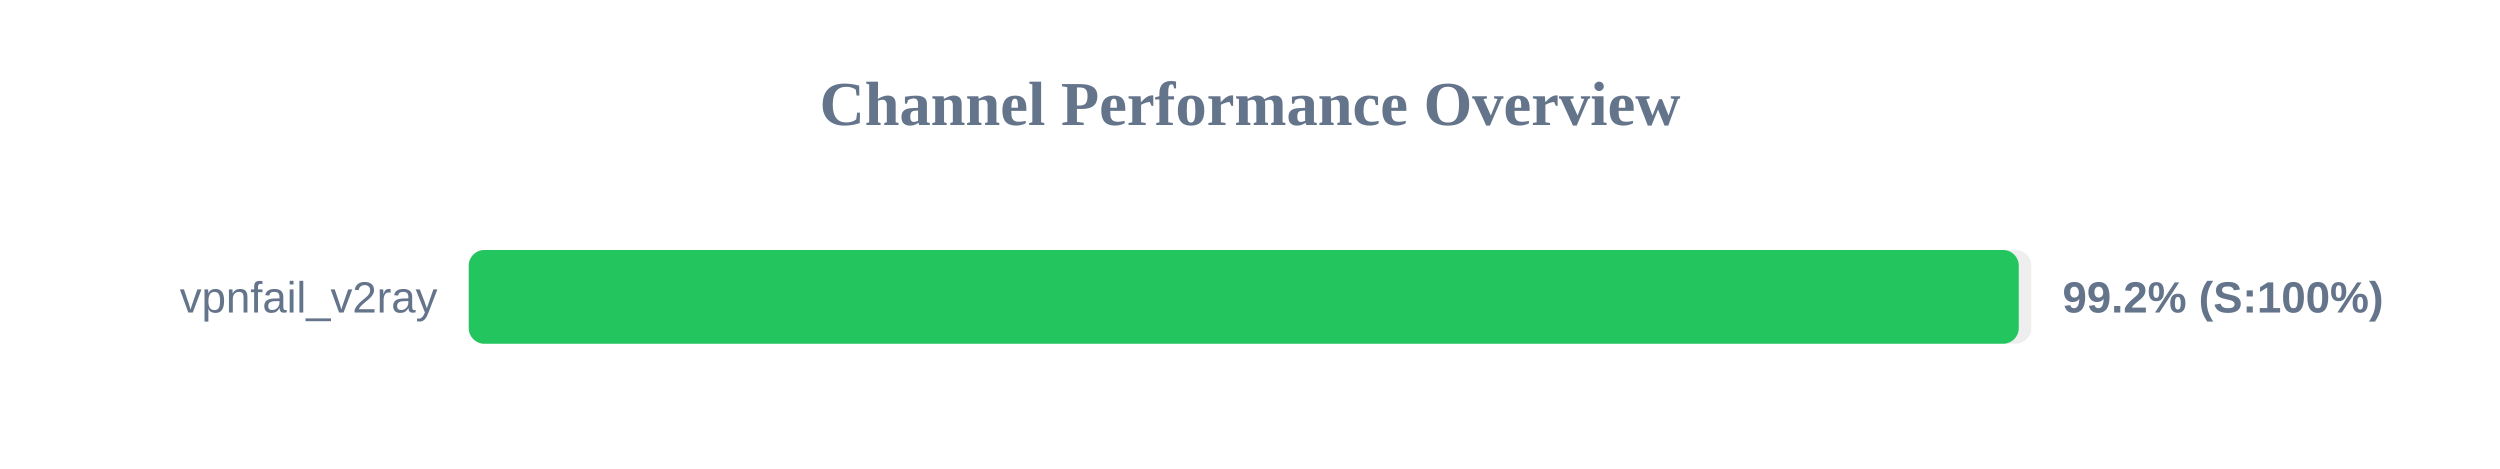
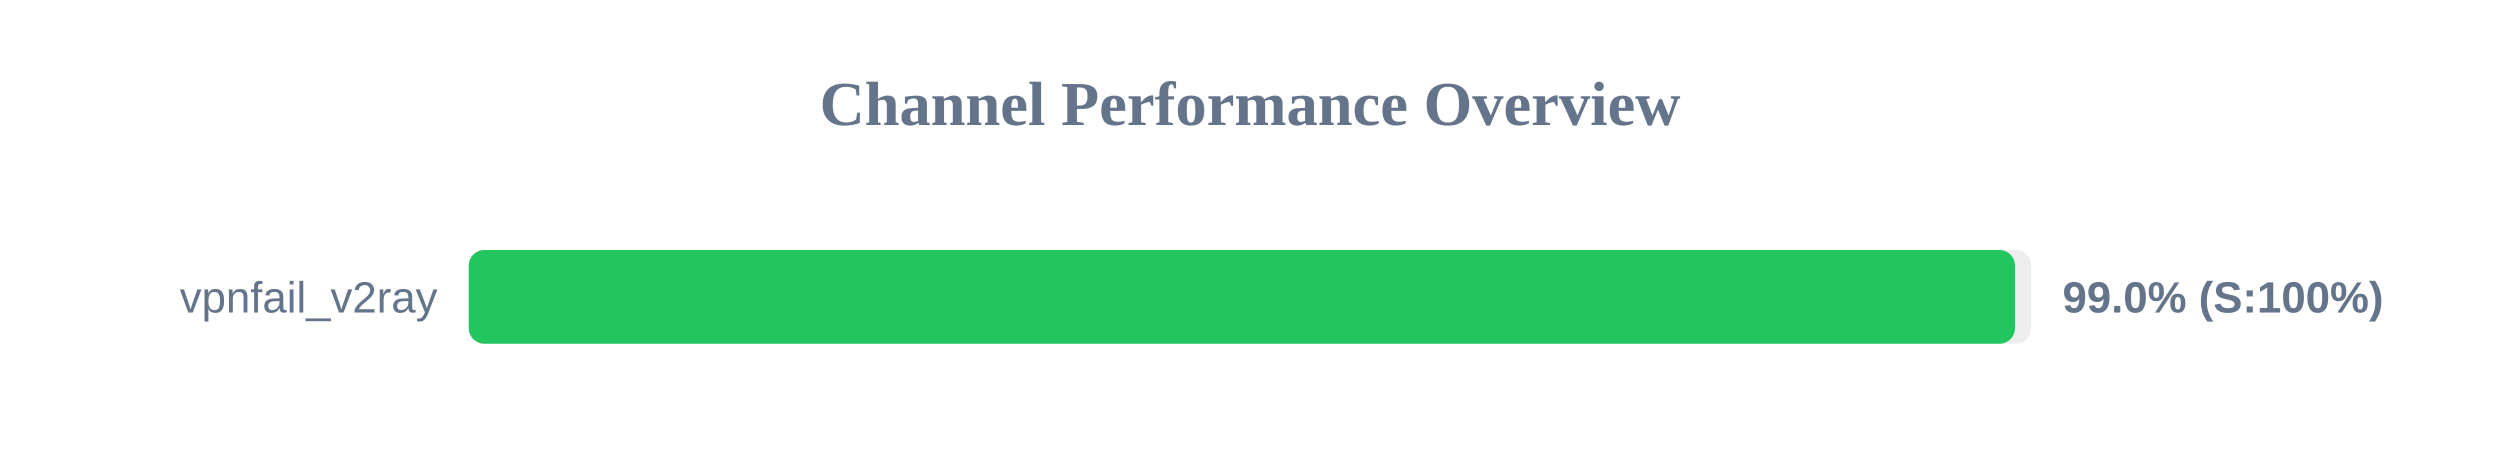
<svg xmlns="http://www.w3.org/2000/svg" width="800" height="150" version="1.1">
  <style>
        .row { font: 14px Arial; fill: #64748b; }
        .score { font: bold 14px Arial; fill: #64748b; }
    </style>
  <text x="400" y="40" text-anchor="middle" font-size="20px" font-weight="bold" fill="#64748b">Channel Performance Overview</text>
  <rect x="150" y="80" width="500" height="30" fill="#eee" rx="5" />
-   <rect x="150" y="80" width="496.0" height="30" fill="#22c55e" rx="5" />
+   <rect x="150" y="80" width="494.8" height="30" fill="#22c55e" rx="5" />
  <text x="140" y="100" text-anchor="end" class="row">vpnfail_v2ray</text>
-   <text x="660" y="100" text-anchor="start" class="score">99.2% (S:100%)</text>
+   <text x="660" y="100" text-anchor="start" class="score">99.0% (S:100%)</text>
</svg>
